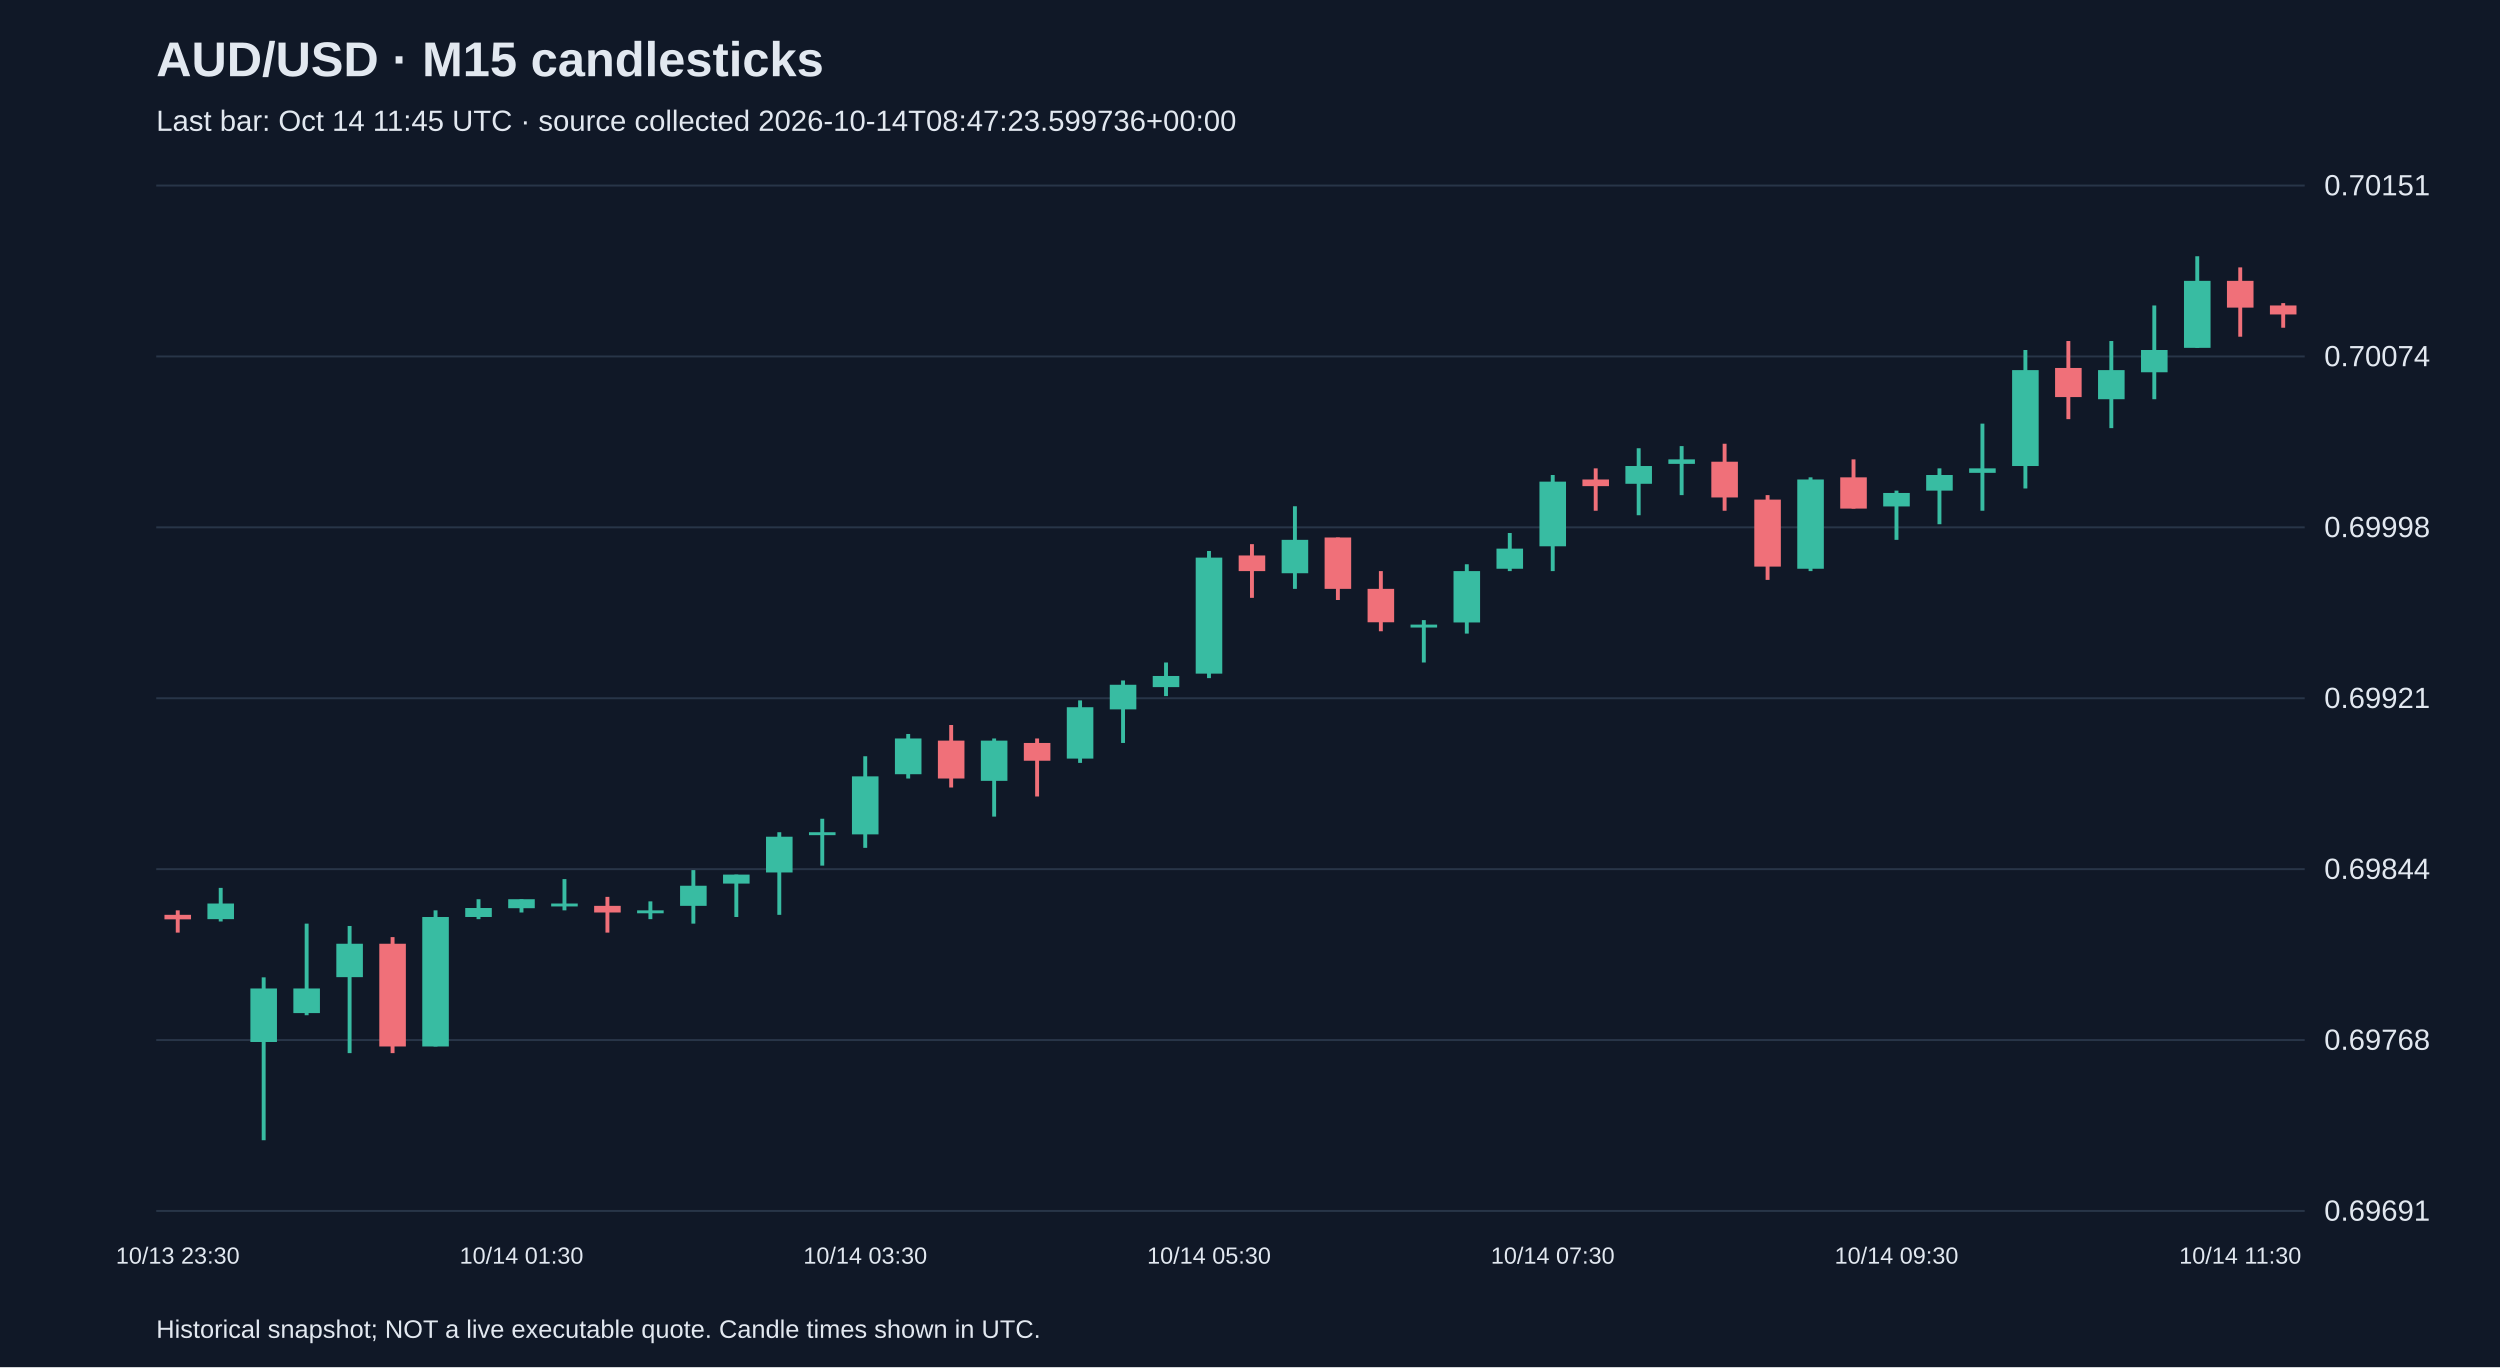
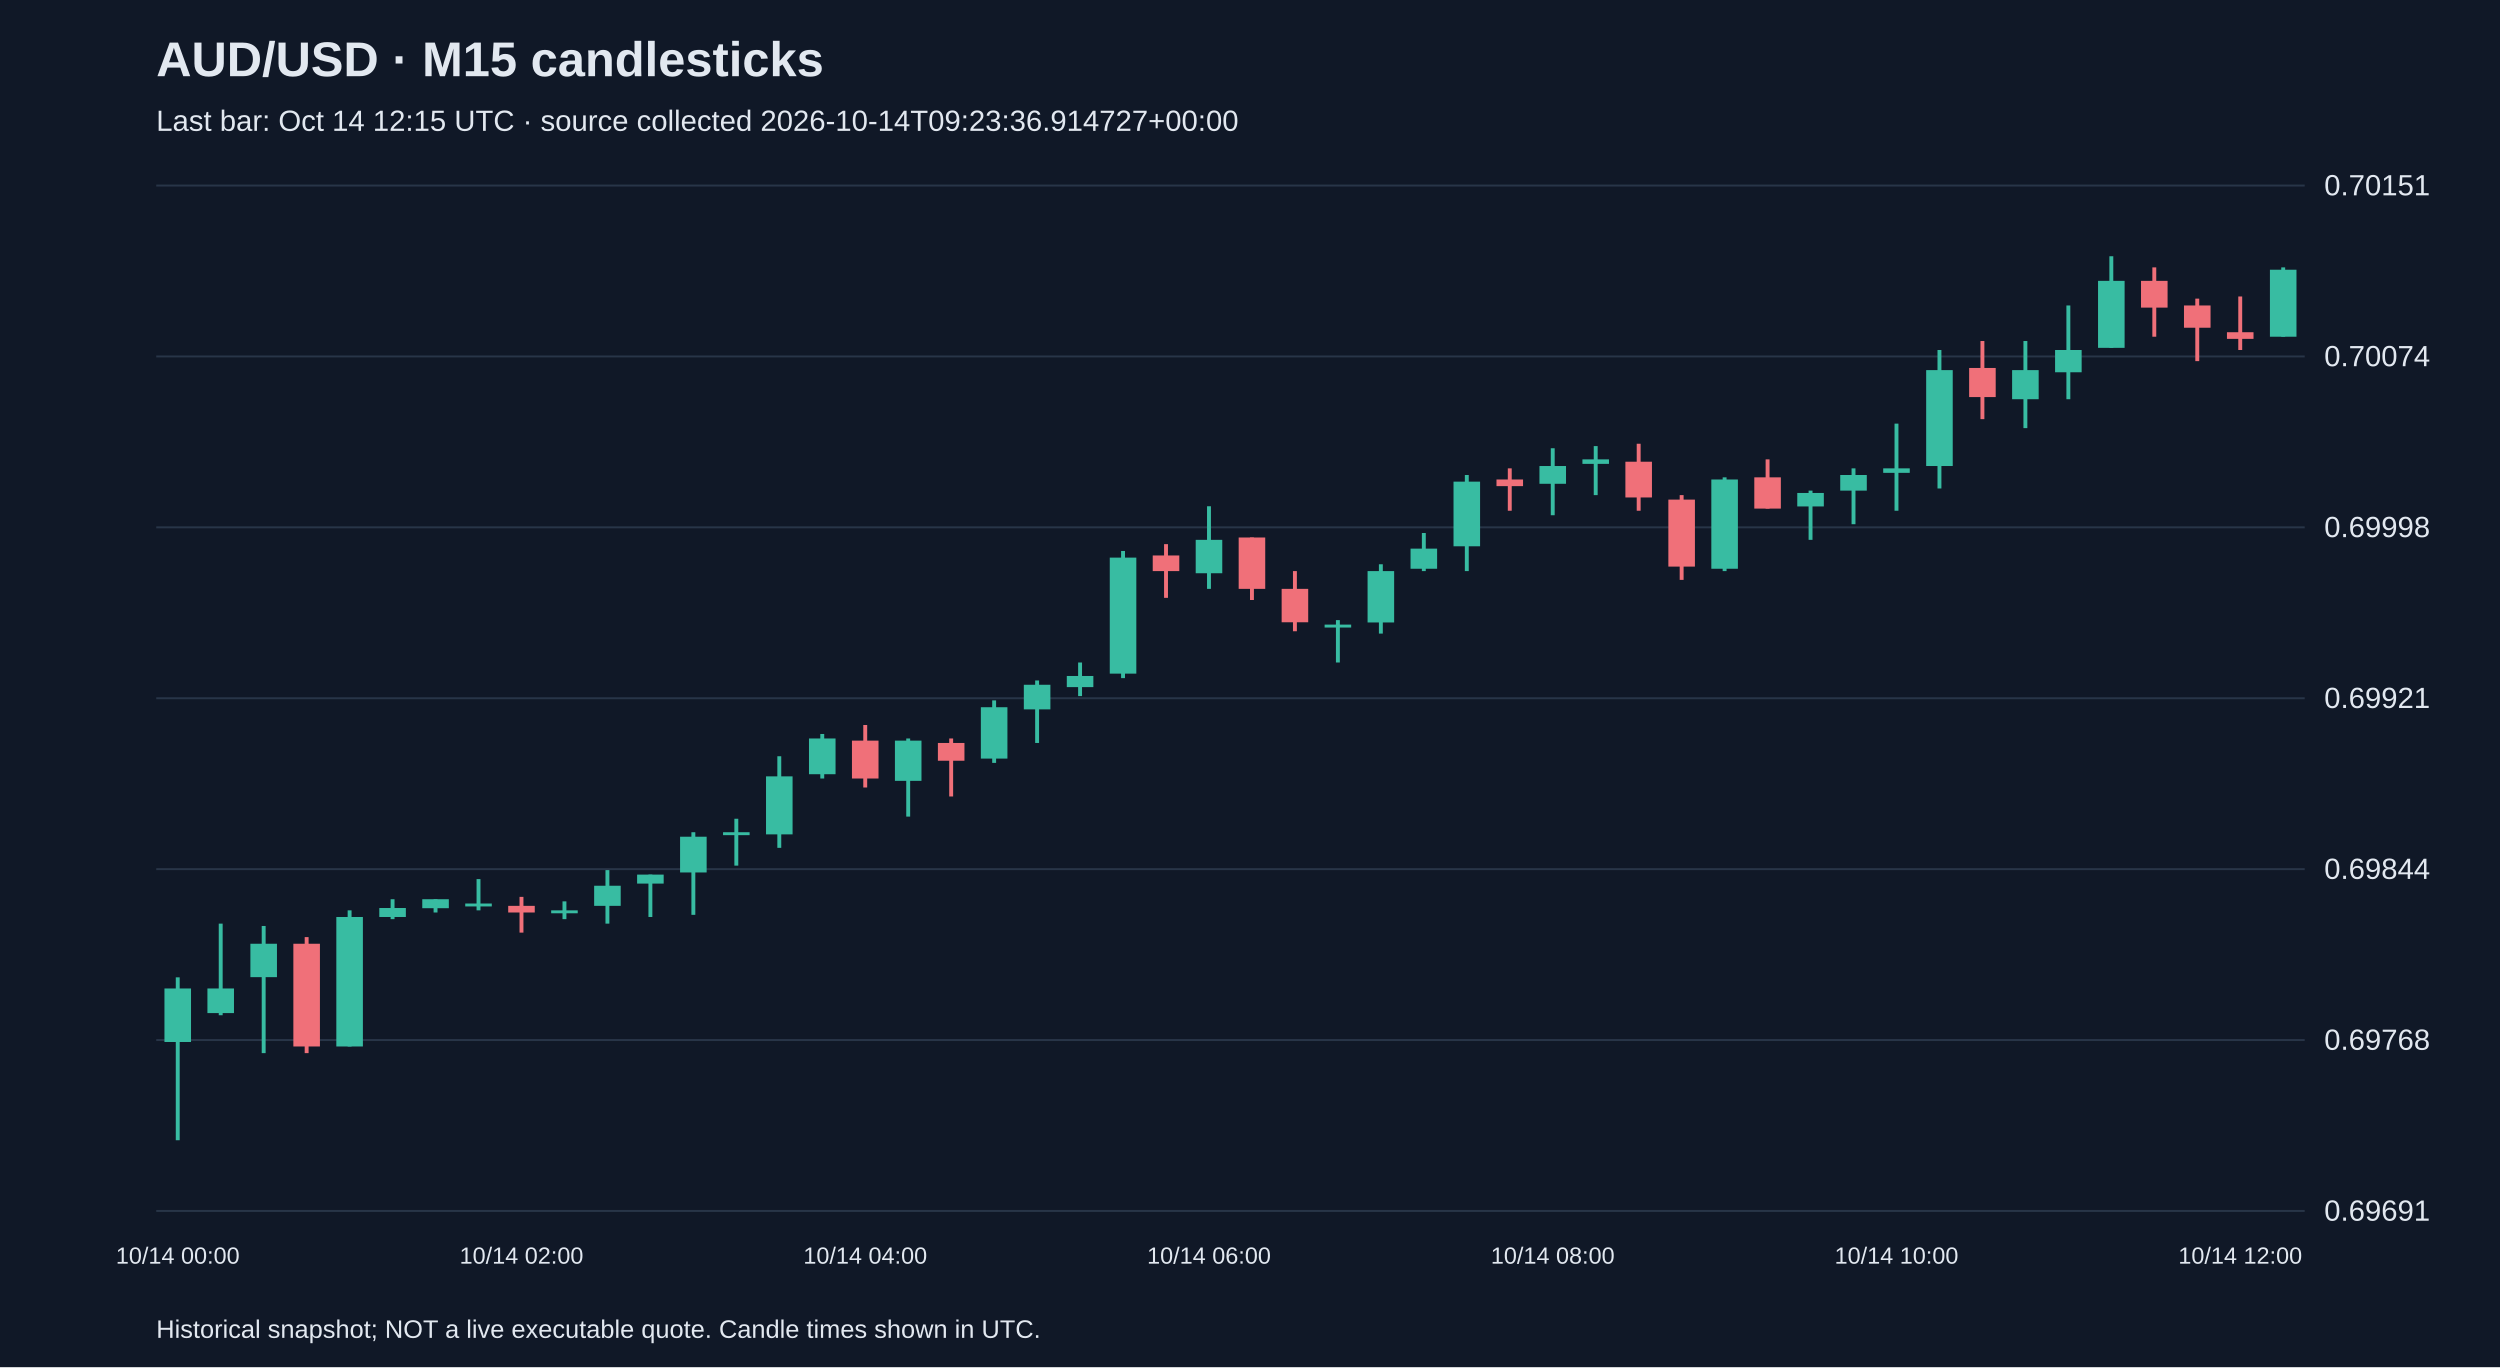
<svg xmlns="http://www.w3.org/2000/svg" viewBox="0 0 1280 700">
  <rect width="100%" height="100%" fill="#101827" />
  <style>text{font-family:Arial,sans-serif;fill:#e2e8f0}</style>
  <text x="80" y="39" font-size="25" font-weight="bold">AUD/USD · M15 candlesticks</text>
-   <text x="80" y="67" font-size="15" fill="#a6b1c5">Last bar: Oct 14 11:45 UTC · source collected 2026-10-14T08:47:23.599736+00:00</text>
+   <text x="80" y="67" font-size="15" fill="#a6b1c5">Last bar: Oct 14 12:15 UTC · source collected 2026-10-14T09:23:36.914727+00:00</text>
  <line x1="80" y1="620.0" x2="1180" y2="620.0" stroke="#283548" />
  <text x="1190" y="625.0" font-size="15">0.69691</text>
  <line x1="80" y1="532.5" x2="1180" y2="532.5" stroke="#283548" />
  <text x="1190" y="537.5" font-size="15">0.69768</text>
  <line x1="80" y1="445.0" x2="1180" y2="445.0" stroke="#283548" />
  <text x="1190" y="450.0" font-size="15">0.69844</text>
  <line x1="80" y1="357.5" x2="1180" y2="357.5" stroke="#283548" />
  <text x="1190" y="362.5" font-size="15">0.69921</text>
  <line x1="80" y1="270.0" x2="1180" y2="270.0" stroke="#283548" />
  <text x="1190" y="275.0" font-size="15">0.69998</text>
  <line x1="80" y1="182.5" x2="1180" y2="182.5" stroke="#283548" />
  <text x="1190" y="187.5" font-size="15">0.70074</text>
  <line x1="80" y1="95.0" x2="1180" y2="95.0" stroke="#283548" />
  <text x="1190" y="100.0" font-size="15">0.70151</text>
-   <line x1="91.0" y1="466.1" x2="91.0" y2="477.5" stroke="#f07079" stroke-width="2" />
-   <rect x="84.2" y="468.4" width="13.6" height="2.3" fill="#f07079" />
-   <text x="91.0" y="647" text-anchor="middle" font-size="12">10/13 23:30</text>
-   <line x1="113.0" y1="454.6" x2="113.0" y2="471.8" stroke="#38bca2" stroke-width="2" />
-   <rect x="106.2" y="462.6" width="13.6" height="8.0" fill="#38bca2" />
-   <line x1="135.0" y1="500.4" x2="135.0" y2="583.8" stroke="#38bca2" stroke-width="2" />
-   <rect x="128.2" y="506.1" width="13.6" height="27.4" fill="#38bca2" />
-   <line x1="157.0" y1="472.9" x2="157.0" y2="519.8" stroke="#38bca2" stroke-width="2" />
-   <rect x="150.2" y="506.1" width="13.6" height="12.6" fill="#38bca2" />
-   <line x1="179.0" y1="474.1" x2="179.0" y2="539.2" stroke="#38bca2" stroke-width="2" />
-   <rect x="172.2" y="483.2" width="13.6" height="17.1" fill="#38bca2" />
-   <line x1="201.0" y1="479.8" x2="201.0" y2="539.2" stroke="#f07079" stroke-width="2" />
-   <rect x="194.2" y="483.2" width="13.6" height="52.6" fill="#f07079" />
-   <line x1="223.0" y1="466.1" x2="223.0" y2="535.8" stroke="#38bca2" stroke-width="2" />
-   <rect x="216.2" y="469.5" width="13.6" height="66.3" fill="#38bca2" />
-   <line x1="245.0" y1="460.4" x2="245.0" y2="470.6" stroke="#38bca2" stroke-width="2" />
-   <rect x="238.2" y="464.9" width="13.6" height="4.6" fill="#38bca2" />
-   <line x1="267.0" y1="460.4" x2="267.0" y2="467.2" stroke="#38bca2" stroke-width="2" />
-   <rect x="260.2" y="460.4" width="13.6" height="4.6" fill="#38bca2" />
-   <text x="267.0" y="647" text-anchor="middle" font-size="12">10/14 01:30</text>
-   <line x1="289.0" y1="450.1" x2="289.0" y2="466.1" stroke="#38bca2" stroke-width="2" />
-   <rect x="282.2" y="462.6" width="13.6" height="1.5" fill="#38bca2" />
-   <line x1="311.0" y1="459.2" x2="311.0" y2="477.5" stroke="#f07079" stroke-width="2" />
-   <rect x="304.2" y="463.8" width="13.6" height="3.4" fill="#f07079" />
-   <line x1="333.0" y1="461.5" x2="333.0" y2="470.6" stroke="#38bca2" stroke-width="2" />
-   <rect x="326.2" y="466.1" width="13.6" height="1.5" fill="#38bca2" />
-   <line x1="355.0" y1="445.5" x2="355.0" y2="472.9" stroke="#38bca2" stroke-width="2" />
-   <rect x="348.2" y="453.5" width="13.6" height="10.3" fill="#38bca2" />
-   <line x1="377.0" y1="447.8" x2="377.0" y2="469.5" stroke="#38bca2" stroke-width="2" />
-   <rect x="370.2" y="447.8" width="13.6" height="4.6" fill="#38bca2" />
-   <line x1="399.0" y1="426.1" x2="399.0" y2="468.4" stroke="#38bca2" stroke-width="2" />
-   <rect x="392.2" y="428.4" width="13.6" height="18.3" fill="#38bca2" />
-   <line x1="421.0" y1="419.2" x2="421.0" y2="443.2" stroke="#38bca2" stroke-width="2" />
-   <rect x="414.2" y="426.1" width="13.6" height="1.5" fill="#38bca2" />
-   <line x1="443.0" y1="387.2" x2="443.0" y2="434.1" stroke="#38bca2" stroke-width="2" />
-   <rect x="436.2" y="397.5" width="13.6" height="29.7" fill="#38bca2" />
-   <text x="443.0" y="647" text-anchor="middle" font-size="12">10/14 03:30</text>
-   <line x1="465.0" y1="375.8" x2="465.0" y2="398.6" stroke="#38bca2" stroke-width="2" />
-   <rect x="458.2" y="378.1" width="13.6" height="18.3" fill="#38bca2" />
-   <line x1="487.0" y1="371.2" x2="487.0" y2="403.2" stroke="#f07079" stroke-width="2" />
-   <rect x="480.2" y="379.2" width="13.6" height="19.4" fill="#f07079" />
-   <line x1="509.0" y1="378.1" x2="509.0" y2="418.1" stroke="#38bca2" stroke-width="2" />
-   <rect x="502.2" y="379.2" width="13.6" height="20.6" fill="#38bca2" />
-   <line x1="531.0" y1="378.1" x2="531.0" y2="407.8" stroke="#f07079" stroke-width="2" />
-   <rect x="524.2" y="380.4" width="13.6" height="9.1" fill="#f07079" />
-   <line x1="553.0" y1="358.6" x2="553.0" y2="390.6" stroke="#38bca2" stroke-width="2" />
-   <rect x="546.2" y="362.1" width="13.6" height="26.3" fill="#38bca2" />
-   <line x1="575.0" y1="348.4" x2="575.0" y2="380.4" stroke="#38bca2" stroke-width="2" />
-   <rect x="568.2" y="350.6" width="13.6" height="12.6" fill="#38bca2" />
-   <line x1="597.0" y1="339.2" x2="597.0" y2="356.4" stroke="#38bca2" stroke-width="2" />
-   <rect x="590.2" y="346.1" width="13.6" height="5.7" fill="#38bca2" />
-   <line x1="619.0" y1="282.1" x2="619.0" y2="347.2" stroke="#38bca2" stroke-width="2" />
-   <rect x="612.2" y="285.5" width="13.6" height="59.4" fill="#38bca2" />
-   <text x="619.0" y="647" text-anchor="middle" font-size="12">10/14 05:30</text>
-   <line x1="641.0" y1="278.6" x2="641.0" y2="306.1" stroke="#f07079" stroke-width="2" />
-   <rect x="634.2" y="284.4" width="13.6" height="8.0" fill="#f07079" />
-   <line x1="663.0" y1="259.2" x2="663.0" y2="301.5" stroke="#38bca2" stroke-width="2" />
-   <rect x="656.2" y="276.4" width="13.6" height="17.1" fill="#38bca2" />
-   <line x1="685.0" y1="275.2" x2="685.0" y2="307.2" stroke="#f07079" stroke-width="2" />
-   <rect x="678.2" y="275.2" width="13.6" height="26.3" fill="#f07079" />
-   <line x1="707.0" y1="292.4" x2="707.0" y2="323.2" stroke="#f07079" stroke-width="2" />
-   <rect x="700.2" y="301.5" width="13.6" height="17.1" fill="#f07079" />
-   <line x1="729.0" y1="317.5" x2="729.0" y2="339.2" stroke="#38bca2" stroke-width="2" />
-   <rect x="722.2" y="319.8" width="13.6" height="1.5" fill="#38bca2" />
-   <line x1="751.0" y1="288.9" x2="751.0" y2="324.4" stroke="#38bca2" stroke-width="2" />
-   <rect x="744.2" y="292.4" width="13.6" height="26.3" fill="#38bca2" />
-   <line x1="773.0" y1="272.9" x2="773.0" y2="292.4" stroke="#38bca2" stroke-width="2" />
-   <rect x="766.2" y="280.9" width="13.6" height="10.3" fill="#38bca2" />
-   <line x1="795.0" y1="243.2" x2="795.0" y2="292.4" stroke="#38bca2" stroke-width="2" />
-   <rect x="788.2" y="246.6" width="13.6" height="33.1" fill="#38bca2" />
-   <text x="795.0" y="647" text-anchor="middle" font-size="12">10/14 07:30</text>
-   <line x1="817.0" y1="239.8" x2="817.0" y2="261.5" stroke="#f07079" stroke-width="2" />
-   <rect x="810.2" y="245.5" width="13.6" height="3.4" fill="#f07079" />
-   <line x1="839.0" y1="229.5" x2="839.0" y2="263.8" stroke="#38bca2" stroke-width="2" />
-   <rect x="832.2" y="238.6" width="13.6" height="9.1" fill="#38bca2" />
-   <line x1="861.0" y1="228.4" x2="861.0" y2="253.5" stroke="#38bca2" stroke-width="2" />
-   <rect x="854.2" y="235.2" width="13.6" height="2.3" fill="#38bca2" />
-   <line x1="883.0" y1="227.2" x2="883.0" y2="261.5" stroke="#f07079" stroke-width="2" />
-   <rect x="876.2" y="236.4" width="13.6" height="18.3" fill="#f07079" />
-   <line x1="905.0" y1="253.5" x2="905.0" y2="296.9" stroke="#f07079" stroke-width="2" />
-   <rect x="898.2" y="255.8" width="13.6" height="34.3" fill="#f07079" />
-   <line x1="927.0" y1="244.4" x2="927.0" y2="292.4" stroke="#38bca2" stroke-width="2" />
-   <rect x="920.2" y="245.5" width="13.6" height="45.7" fill="#38bca2" />
-   <line x1="949.0" y1="235.2" x2="949.0" y2="260.4" stroke="#f07079" stroke-width="2" />
-   <rect x="942.2" y="244.4" width="13.6" height="16.0" fill="#f07079" />
-   <line x1="971.0" y1="251.2" x2="971.0" y2="276.4" stroke="#38bca2" stroke-width="2" />
-   <rect x="964.2" y="252.4" width="13.6" height="6.9" fill="#38bca2" />
-   <text x="971.0" y="647" text-anchor="middle" font-size="12">10/14 09:30</text>
-   <line x1="993.0" y1="239.8" x2="993.0" y2="268.4" stroke="#38bca2" stroke-width="2" />
-   <rect x="986.2" y="243.2" width="13.6" height="8.0" fill="#38bca2" />
-   <line x1="1015.0" y1="216.9" x2="1015.0" y2="261.5" stroke="#38bca2" stroke-width="2" />
-   <rect x="1008.2" y="239.8" width="13.6" height="2.3" fill="#38bca2" />
-   <line x1="1037.0" y1="179.2" x2="1037.0" y2="250.1" stroke="#38bca2" stroke-width="2" />
-   <rect x="1030.2" y="189.5" width="13.6" height="49.1" fill="#38bca2" />
-   <line x1="1059.0" y1="174.6" x2="1059.0" y2="214.6" stroke="#f07079" stroke-width="2" />
-   <rect x="1052.2" y="188.4" width="13.6" height="14.9" fill="#f07079" />
-   <line x1="1081.0" y1="174.6" x2="1081.0" y2="219.2" stroke="#38bca2" stroke-width="2" />
-   <rect x="1074.2" y="189.5" width="13.6" height="14.9" fill="#38bca2" />
-   <line x1="1103.0" y1="156.4" x2="1103.0" y2="204.4" stroke="#38bca2" stroke-width="2" />
-   <rect x="1096.2" y="179.2" width="13.6" height="11.4" fill="#38bca2" />
-   <line x1="1125.0" y1="131.2" x2="1125.0" y2="178.1" stroke="#38bca2" stroke-width="2" />
-   <rect x="1118.2" y="143.8" width="13.6" height="34.3" fill="#38bca2" />
-   <line x1="1147.0" y1="136.9" x2="1147.0" y2="172.4" stroke="#f07079" stroke-width="2" />
-   <rect x="1140.2" y="143.8" width="13.6" height="13.7" fill="#f07079" />
-   <text x="1147.0" y="647" text-anchor="middle" font-size="12">10/14 11:30</text>
-   <line x1="1169.0" y1="155.2" x2="1169.0" y2="167.8" stroke="#f07079" stroke-width="2" />
-   <rect x="1162.2" y="156.4" width="13.6" height="4.6" fill="#f07079" />
+   <line x1="91.0" y1="500.4" x2="91.0" y2="583.8" stroke="#38bca2" stroke-width="2" />
+   <rect x="84.2" y="506.1" width="13.6" height="27.4" fill="#38bca2" />
+   <text x="91.0" y="647" text-anchor="middle" font-size="12">10/14 00:00</text>
+   <line x1="113.0" y1="472.9" x2="113.0" y2="519.8" stroke="#38bca2" stroke-width="2" />
+   <rect x="106.2" y="506.1" width="13.6" height="12.6" fill="#38bca2" />
+   <line x1="135.0" y1="474.1" x2="135.0" y2="539.2" stroke="#38bca2" stroke-width="2" />
+   <rect x="128.2" y="483.2" width="13.6" height="17.1" fill="#38bca2" />
+   <line x1="157.0" y1="479.8" x2="157.0" y2="539.2" stroke="#f07079" stroke-width="2" />
+   <rect x="150.2" y="483.2" width="13.6" height="52.6" fill="#f07079" />
+   <line x1="179.0" y1="466.1" x2="179.0" y2="535.8" stroke="#38bca2" stroke-width="2" />
+   <rect x="172.2" y="469.5" width="13.6" height="66.3" fill="#38bca2" />
+   <line x1="201.0" y1="460.4" x2="201.0" y2="470.6" stroke="#38bca2" stroke-width="2" />
+   <rect x="194.2" y="464.9" width="13.6" height="4.6" fill="#38bca2" />
+   <line x1="223.0" y1="460.4" x2="223.0" y2="467.2" stroke="#38bca2" stroke-width="2" />
+   <rect x="216.2" y="460.4" width="13.6" height="4.6" fill="#38bca2" />
+   <line x1="245.0" y1="450.1" x2="245.0" y2="466.1" stroke="#38bca2" stroke-width="2" />
+   <rect x="238.2" y="462.6" width="13.6" height="1.5" fill="#38bca2" />
+   <line x1="267.0" y1="459.2" x2="267.0" y2="477.5" stroke="#f07079" stroke-width="2" />
+   <rect x="260.2" y="463.8" width="13.6" height="3.4" fill="#f07079" />
+   <text x="267.0" y="647" text-anchor="middle" font-size="12">10/14 02:00</text>
+   <line x1="289.0" y1="461.5" x2="289.0" y2="470.6" stroke="#38bca2" stroke-width="2" />
+   <rect x="282.2" y="466.1" width="13.6" height="1.5" fill="#38bca2" />
+   <line x1="311.0" y1="445.5" x2="311.0" y2="472.9" stroke="#38bca2" stroke-width="2" />
+   <rect x="304.2" y="453.5" width="13.6" height="10.3" fill="#38bca2" />
+   <line x1="333.0" y1="447.8" x2="333.0" y2="469.5" stroke="#38bca2" stroke-width="2" />
+   <rect x="326.2" y="447.8" width="13.6" height="4.6" fill="#38bca2" />
+   <line x1="355.0" y1="426.1" x2="355.0" y2="468.4" stroke="#38bca2" stroke-width="2" />
+   <rect x="348.2" y="428.4" width="13.6" height="18.3" fill="#38bca2" />
+   <line x1="377.0" y1="419.2" x2="377.0" y2="443.2" stroke="#38bca2" stroke-width="2" />
+   <rect x="370.2" y="426.1" width="13.6" height="1.5" fill="#38bca2" />
+   <line x1="399.0" y1="387.2" x2="399.0" y2="434.1" stroke="#38bca2" stroke-width="2" />
+   <rect x="392.2" y="397.5" width="13.6" height="29.7" fill="#38bca2" />
+   <line x1="421.0" y1="375.8" x2="421.0" y2="398.6" stroke="#38bca2" stroke-width="2" />
+   <rect x="414.2" y="378.1" width="13.6" height="18.3" fill="#38bca2" />
+   <line x1="443.0" y1="371.2" x2="443.0" y2="403.2" stroke="#f07079" stroke-width="2" />
+   <rect x="436.2" y="379.2" width="13.6" height="19.4" fill="#f07079" />
+   <text x="443.0" y="647" text-anchor="middle" font-size="12">10/14 04:00</text>
+   <line x1="465.0" y1="378.1" x2="465.0" y2="418.1" stroke="#38bca2" stroke-width="2" />
+   <rect x="458.2" y="379.2" width="13.6" height="20.6" fill="#38bca2" />
+   <line x1="487.0" y1="378.1" x2="487.0" y2="407.8" stroke="#f07079" stroke-width="2" />
+   <rect x="480.2" y="380.4" width="13.6" height="9.1" fill="#f07079" />
+   <line x1="509.0" y1="358.6" x2="509.0" y2="390.6" stroke="#38bca2" stroke-width="2" />
+   <rect x="502.2" y="362.1" width="13.6" height="26.3" fill="#38bca2" />
+   <line x1="531.0" y1="348.4" x2="531.0" y2="380.4" stroke="#38bca2" stroke-width="2" />
+   <rect x="524.2" y="350.6" width="13.6" height="12.6" fill="#38bca2" />
+   <line x1="553.0" y1="339.2" x2="553.0" y2="356.4" stroke="#38bca2" stroke-width="2" />
+   <rect x="546.2" y="346.1" width="13.6" height="5.7" fill="#38bca2" />
+   <line x1="575.0" y1="282.1" x2="575.0" y2="347.2" stroke="#38bca2" stroke-width="2" />
+   <rect x="568.2" y="285.5" width="13.6" height="59.4" fill="#38bca2" />
+   <line x1="597.0" y1="278.6" x2="597.0" y2="306.1" stroke="#f07079" stroke-width="2" />
+   <rect x="590.2" y="284.4" width="13.6" height="8.0" fill="#f07079" />
+   <line x1="619.0" y1="259.2" x2="619.0" y2="301.5" stroke="#38bca2" stroke-width="2" />
+   <rect x="612.2" y="276.4" width="13.6" height="17.1" fill="#38bca2" />
+   <text x="619.0" y="647" text-anchor="middle" font-size="12">10/14 06:00</text>
+   <line x1="641.0" y1="275.2" x2="641.0" y2="307.2" stroke="#f07079" stroke-width="2" />
+   <rect x="634.2" y="275.2" width="13.6" height="26.3" fill="#f07079" />
+   <line x1="663.0" y1="292.4" x2="663.0" y2="323.2" stroke="#f07079" stroke-width="2" />
+   <rect x="656.2" y="301.5" width="13.6" height="17.1" fill="#f07079" />
+   <line x1="685.0" y1="317.5" x2="685.0" y2="339.2" stroke="#38bca2" stroke-width="2" />
+   <rect x="678.2" y="319.8" width="13.6" height="1.5" fill="#38bca2" />
+   <line x1="707.0" y1="288.9" x2="707.0" y2="324.4" stroke="#38bca2" stroke-width="2" />
+   <rect x="700.2" y="292.4" width="13.6" height="26.3" fill="#38bca2" />
+   <line x1="729.0" y1="272.9" x2="729.0" y2="292.4" stroke="#38bca2" stroke-width="2" />
+   <rect x="722.2" y="280.9" width="13.6" height="10.3" fill="#38bca2" />
+   <line x1="751.0" y1="243.2" x2="751.0" y2="292.4" stroke="#38bca2" stroke-width="2" />
+   <rect x="744.2" y="246.6" width="13.6" height="33.1" fill="#38bca2" />
+   <line x1="773.0" y1="239.8" x2="773.0" y2="261.5" stroke="#f07079" stroke-width="2" />
+   <rect x="766.2" y="245.5" width="13.6" height="3.4" fill="#f07079" />
+   <line x1="795.0" y1="229.5" x2="795.0" y2="263.8" stroke="#38bca2" stroke-width="2" />
+   <rect x="788.2" y="238.6" width="13.6" height="9.1" fill="#38bca2" />
+   <text x="795.0" y="647" text-anchor="middle" font-size="12">10/14 08:00</text>
+   <line x1="817.0" y1="228.4" x2="817.0" y2="253.5" stroke="#38bca2" stroke-width="2" />
+   <rect x="810.2" y="235.2" width="13.6" height="2.3" fill="#38bca2" />
+   <line x1="839.0" y1="227.2" x2="839.0" y2="261.5" stroke="#f07079" stroke-width="2" />
+   <rect x="832.2" y="236.4" width="13.6" height="18.3" fill="#f07079" />
+   <line x1="861.0" y1="253.5" x2="861.0" y2="296.9" stroke="#f07079" stroke-width="2" />
+   <rect x="854.2" y="255.8" width="13.6" height="34.3" fill="#f07079" />
+   <line x1="883.0" y1="244.4" x2="883.0" y2="292.4" stroke="#38bca2" stroke-width="2" />
+   <rect x="876.2" y="245.5" width="13.6" height="45.7" fill="#38bca2" />
+   <line x1="905.0" y1="235.2" x2="905.0" y2="260.4" stroke="#f07079" stroke-width="2" />
+   <rect x="898.2" y="244.4" width="13.6" height="16.0" fill="#f07079" />
+   <line x1="927.0" y1="251.2" x2="927.0" y2="276.4" stroke="#38bca2" stroke-width="2" />
+   <rect x="920.2" y="252.4" width="13.6" height="6.9" fill="#38bca2" />
+   <line x1="949.0" y1="239.8" x2="949.0" y2="268.4" stroke="#38bca2" stroke-width="2" />
+   <rect x="942.2" y="243.2" width="13.6" height="8.0" fill="#38bca2" />
+   <line x1="971.0" y1="216.9" x2="971.0" y2="261.5" stroke="#38bca2" stroke-width="2" />
+   <rect x="964.2" y="239.8" width="13.6" height="2.3" fill="#38bca2" />
+   <text x="971.0" y="647" text-anchor="middle" font-size="12">10/14 10:00</text>
+   <line x1="993.0" y1="179.2" x2="993.0" y2="250.1" stroke="#38bca2" stroke-width="2" />
+   <rect x="986.2" y="189.5" width="13.6" height="49.1" fill="#38bca2" />
+   <line x1="1015.0" y1="174.6" x2="1015.0" y2="214.6" stroke="#f07079" stroke-width="2" />
+   <rect x="1008.2" y="188.4" width="13.6" height="14.9" fill="#f07079" />
+   <line x1="1037.0" y1="174.6" x2="1037.0" y2="219.2" stroke="#38bca2" stroke-width="2" />
+   <rect x="1030.2" y="189.5" width="13.6" height="14.9" fill="#38bca2" />
+   <line x1="1059.0" y1="156.4" x2="1059.0" y2="204.4" stroke="#38bca2" stroke-width="2" />
+   <rect x="1052.2" y="179.2" width="13.6" height="11.4" fill="#38bca2" />
+   <line x1="1081.0" y1="131.2" x2="1081.0" y2="178.1" stroke="#38bca2" stroke-width="2" />
+   <rect x="1074.2" y="143.8" width="13.6" height="34.3" fill="#38bca2" />
+   <line x1="1103.0" y1="136.9" x2="1103.0" y2="172.4" stroke="#f07079" stroke-width="2" />
+   <rect x="1096.2" y="143.8" width="13.6" height="13.7" fill="#f07079" />
+   <line x1="1125.0" y1="152.9" x2="1125.0" y2="184.9" stroke="#f07079" stroke-width="2" />
+   <rect x="1118.2" y="156.4" width="13.6" height="11.4" fill="#f07079" />
+   <line x1="1147.0" y1="151.8" x2="1147.0" y2="179.2" stroke="#f07079" stroke-width="2" />
+   <rect x="1140.2" y="170.1" width="13.6" height="3.4" fill="#f07079" />
+   <text x="1147.0" y="647" text-anchor="middle" font-size="12">10/14 12:00</text>
+   <line x1="1169.0" y1="136.9" x2="1169.0" y2="172.4" stroke="#38bca2" stroke-width="2" />
+   <rect x="1162.2" y="138.1" width="13.6" height="34.3" fill="#38bca2" />
  <text x="80" y="685" font-size="13">Historical snapshot; NOT a live executable quote. Candle times shown in UTC.</text>
</svg>
